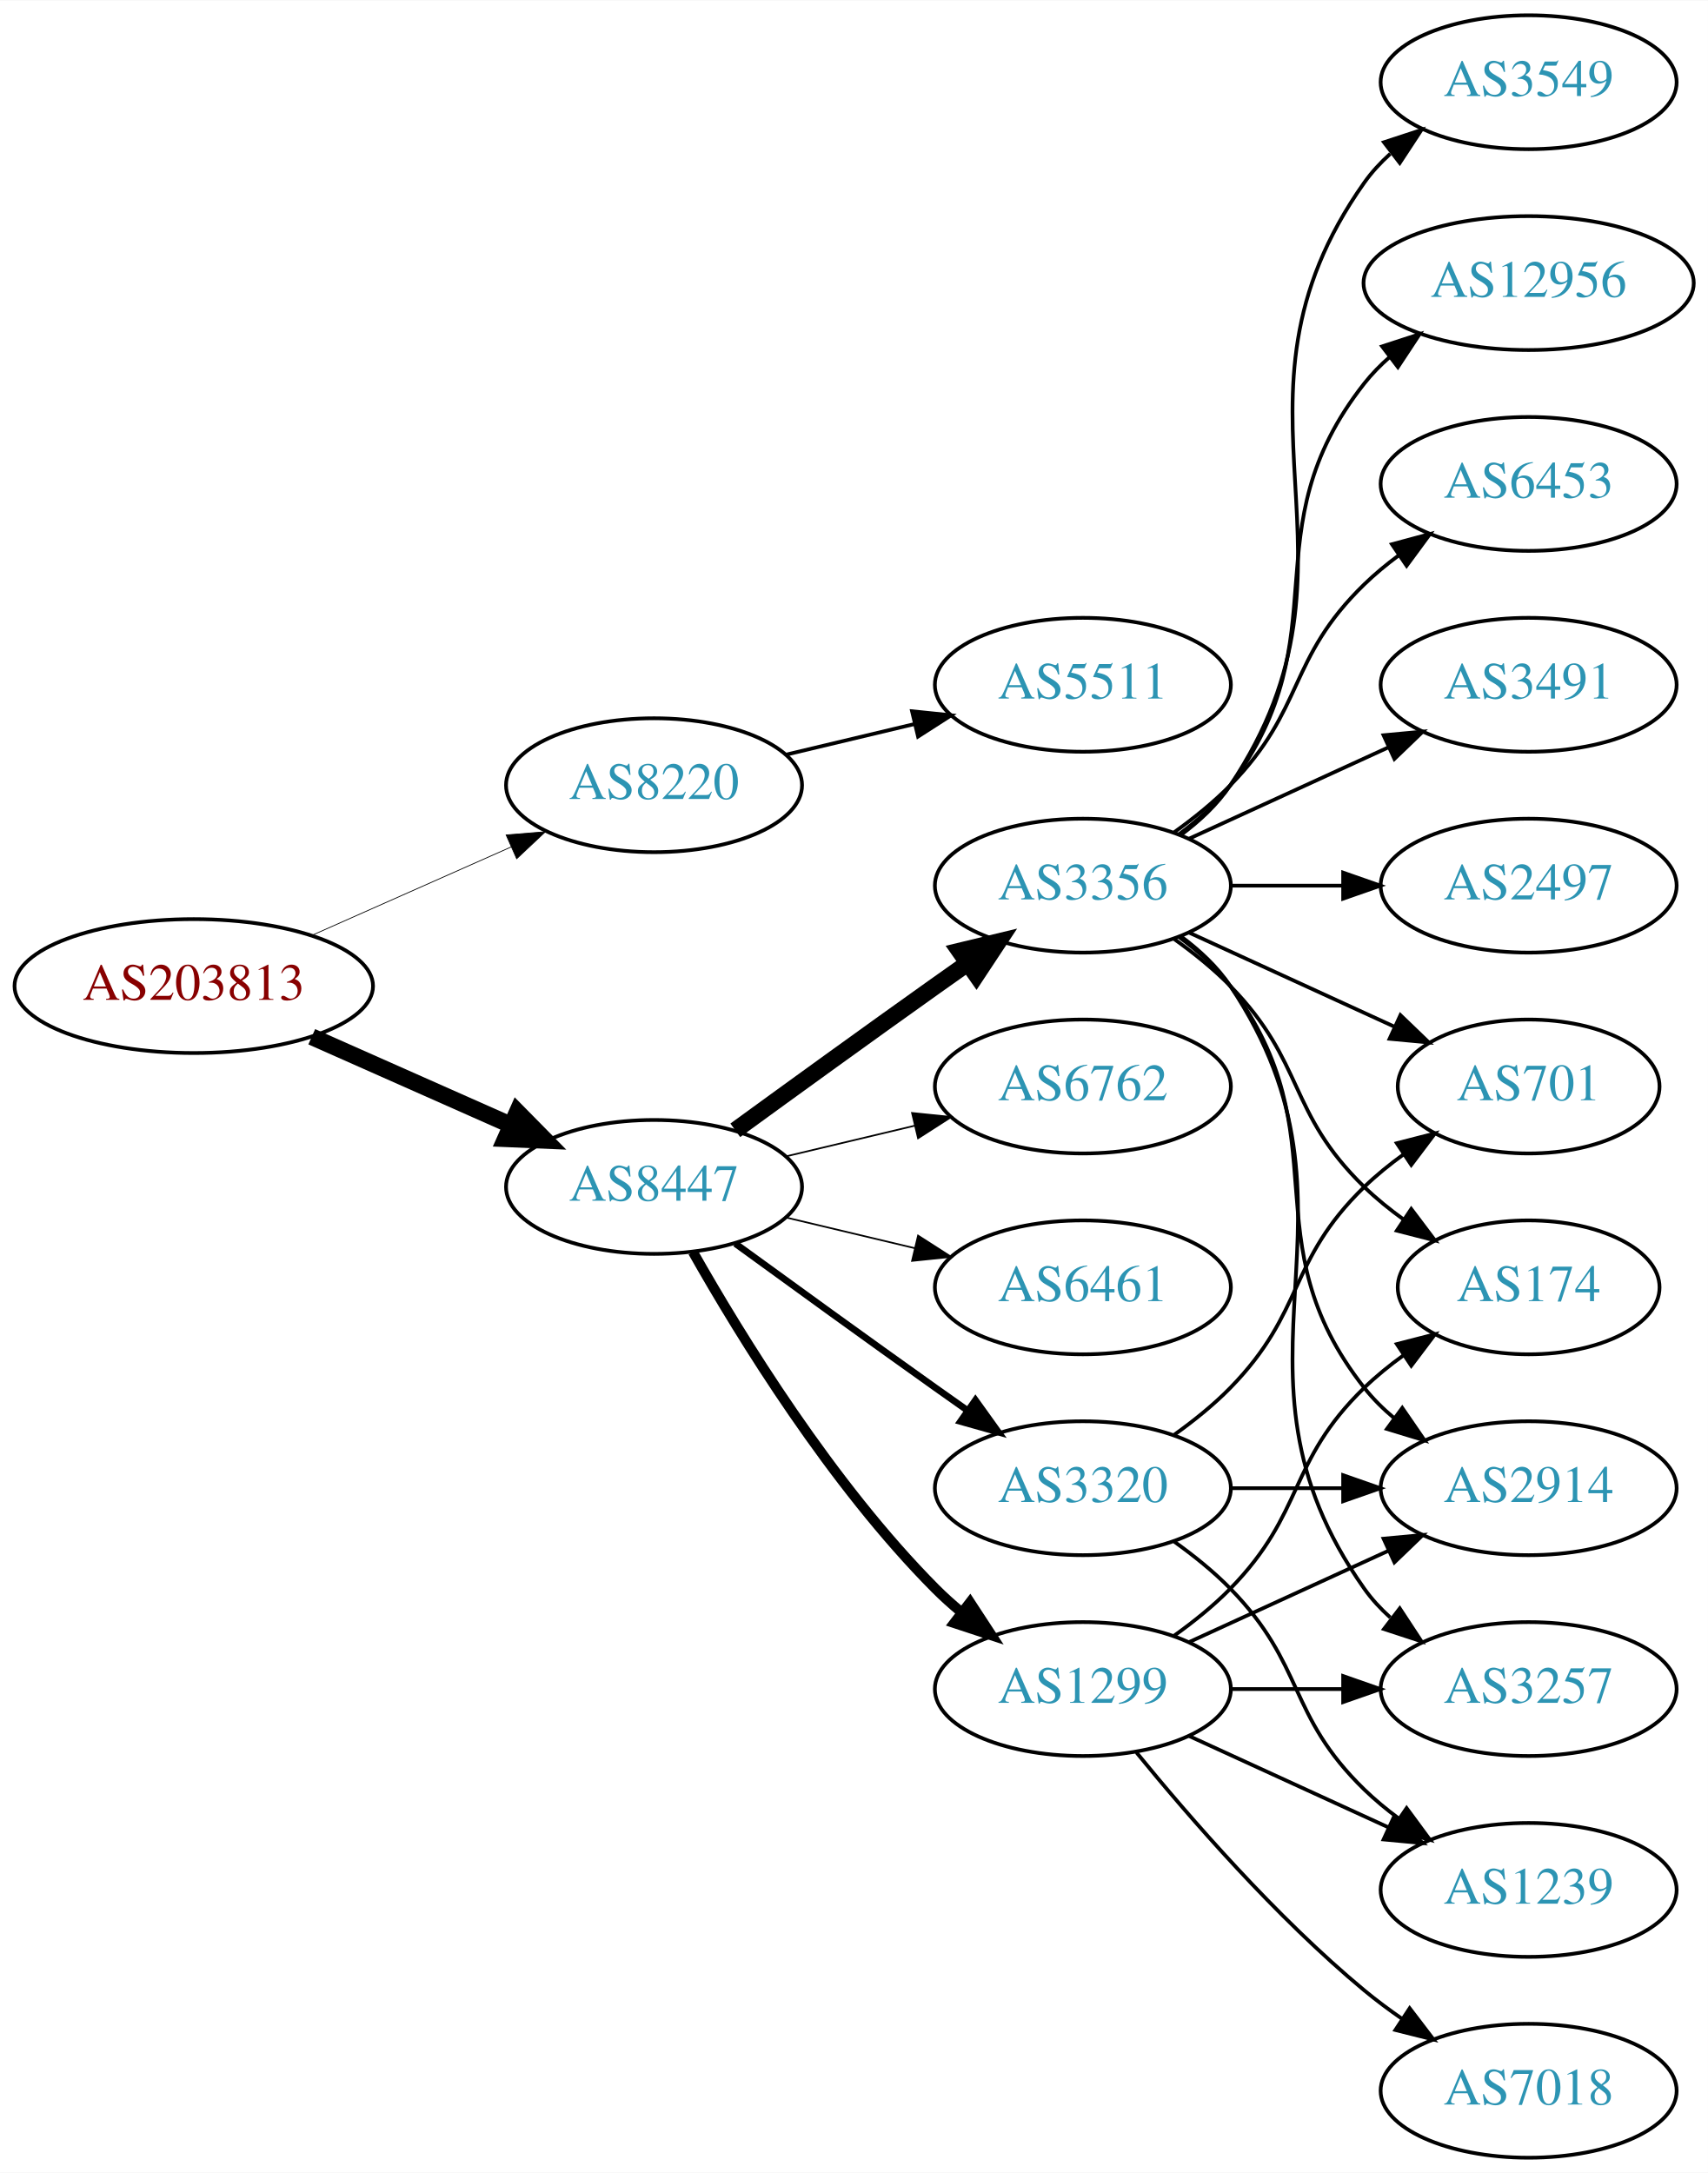
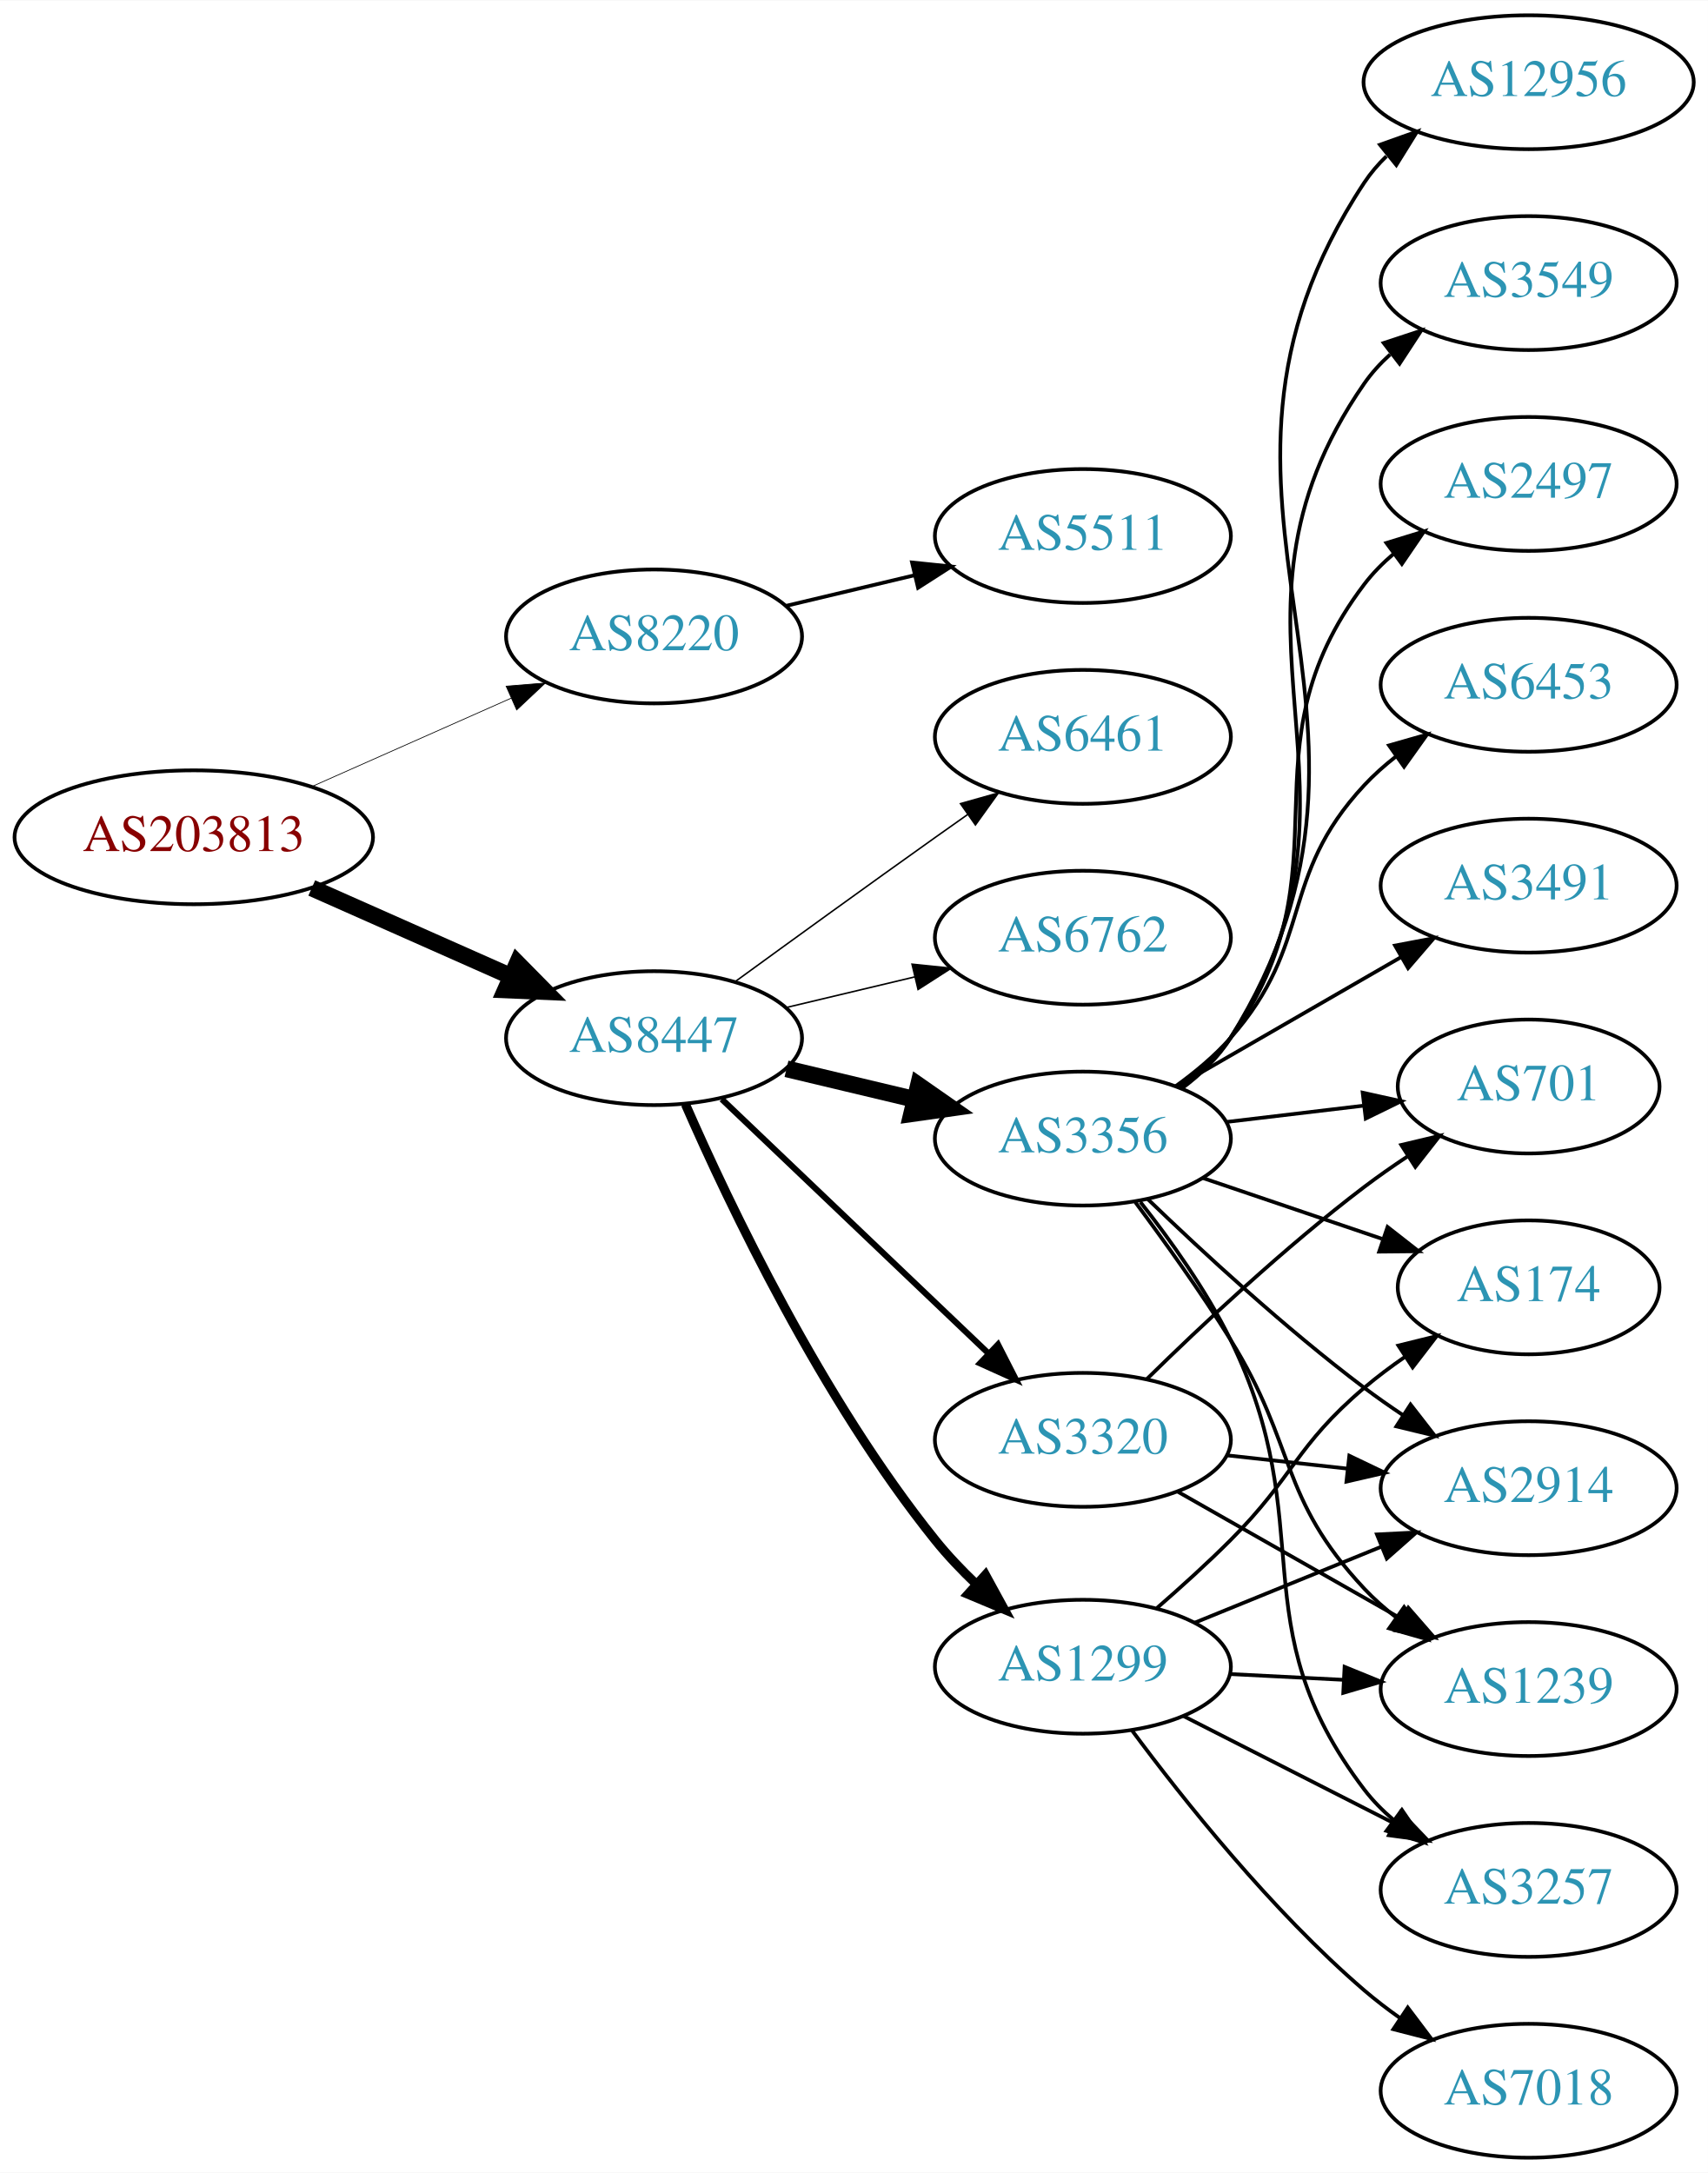
<svg xmlns="http://www.w3.org/2000/svg" xmlns:xlink="http://www.w3.org/1999/xlink" width="459pt" height="584pt" viewBox="0.00 0.00 459.17 584.00">
  <g id="graph0" class="graph" transform="scale(1 1) rotate(0) translate(4 580)">
    <polygon fill="white" stroke="none" points="-4,4 -4,-580 455.17,-580 455.17,4 -4,4" />
    <g id="node1" class="node">
      <g id="a_node1">
        <a xlink:href="/asn/203813" xlink:title="AS203813 ~ Spar Business Services GmbH [AT]">
-           <ellipse fill="#ffffff" stroke="black" cx="48.096" cy="-315" rx="48.192" ry="18" />
-           <text text-anchor="middle" x="48.096" y="-311.3" font-family="Times,serif" font-size="14.00" fill="#880000">AS203813</text>
+           <ellipse fill="#ffffff" stroke="black" cx="48.096" cy="-355" rx="48.192" ry="18" />
+           <text text-anchor="middle" x="48.096" y="-351.3" font-family="Times,serif" font-size="14.00" fill="#880000">AS203813</text>
        </a>
      </g>
    </g>
    <g id="node2" class="node">
      <g id="a_node2">
        <a xlink:href="/asn/8220" xlink:title="AS8220 ~ COLT [GB]">
-           <ellipse fill="#ffffff" stroke="black" cx="171.838" cy="-369" rx="39.794" ry="18" />
-           <text text-anchor="middle" x="171.838" y="-365.3" font-family="Times,serif" font-size="14.00" fill="#2c94b3">AS8220</text>
+           <ellipse fill="#ffffff" stroke="black" cx="171.838" cy="-409" rx="39.794" ry="18" />
+           <text text-anchor="middle" x="171.838" y="-405.3" font-family="Times,serif" font-size="14.00" fill="#2c94b3">AS8220</text>
        </a>
      </g>
    </g>
    <g id="edge1" class="edge">
-       <path fill="none" stroke="black" stroke-width="0.205" d="M79.816,-328.626C96.101,-335.85 116.238,-344.781 133.427,-352.406" />
-       <polygon fill="black" stroke="black" stroke-width="0.205" points="132.07,-355.633 142.631,-356.488 134.909,-349.234 132.07,-355.633" />
+       <path fill="none" stroke="black" stroke-width="0.196" d="M79.816,-368.626C96.101,-375.85 116.238,-384.781 133.427,-392.406" />
+       <polygon fill="black" stroke="black" stroke-width="0.196" points="132.07,-395.633 142.631,-396.488 134.909,-389.234 132.07,-395.633" />
    </g>
    <g id="node3" class="node">
      <g id="a_node3">
        <a xlink:href="/asn/8447" xlink:title="AS8447 ~ A1 Telekom Austria AG [AT]">
-           <ellipse fill="#ffffff" stroke="black" cx="171.838" cy="-261" rx="39.794" ry="18" />
-           <text text-anchor="middle" x="171.838" y="-257.3" font-family="Times,serif" font-size="14.00" fill="#2c94b3">AS8447</text>
+           <ellipse fill="#ffffff" stroke="black" cx="171.838" cy="-301" rx="39.794" ry="18" />
+           <text text-anchor="middle" x="171.838" y="-297.3" font-family="Times,serif" font-size="14.00" fill="#2c94b3">AS8447</text>
        </a>
      </g>
    </g>
    <g id="edge2" class="edge">
-       <path fill="none" stroke="black" stroke-width="4.5" d="M79.816,-301.374C96.101,-294.15 116.238,-285.219 133.427,-277.594" />
-       <polygon fill="black" stroke="black" stroke-width="4.5" points="135.086,-281.166 142.631,-273.512 131.893,-273.967 135.086,-281.166" />
+       <path fill="none" stroke="black" stroke-width="4.5" d="M79.816,-341.374C96.101,-334.15 116.238,-325.219 133.427,-317.594" />
+       <polygon fill="black" stroke="black" stroke-width="4.5" points="135.086,-321.166 142.631,-313.512 131.893,-313.967 135.086,-321.166" />
    </g>
    <g id="node4" class="node">
      <g id="a_node4">
        <a xlink:href="/asn/5511" xlink:title="AS5511 ~ Orange S.A. [FR]">
-           <ellipse fill="#ffffff" stroke="black" cx="287.131" cy="-396" rx="39.794" ry="18" />
-           <text text-anchor="middle" x="287.131" y="-392.3" font-family="Times,serif" font-size="14.00" fill="#2c94b3">AS5511</text>
+           <ellipse fill="#ffffff" stroke="black" cx="287.131" cy="-436" rx="39.794" ry="18" />
+           <text text-anchor="middle" x="287.131" y="-432.3" font-family="Times,serif" font-size="14.00" fill="#2c94b3">AS5511</text>
        </a>
      </g>
    </g>
    <g id="edge3" class="edge">
-       <path fill="none" stroke="black" d="M207.445,-377.248C218.316,-379.838 230.471,-382.735 241.913,-385.462" />
-       <polygon fill="black" stroke="black" points="241.197,-388.889 251.736,-387.803 242.819,-382.08 241.197,-388.889" />
+       <path fill="none" stroke="black" d="M207.445,-417.248C218.316,-419.838 230.471,-422.735 241.913,-425.462" />
+       <polygon fill="black" stroke="black" points="241.197,-428.889 251.736,-427.803 242.819,-422.08 241.197,-428.889" />
    </g>
    <g id="node5" class="node">
      <g id="a_node5">
-         <a xlink:href="/asn/1299" xlink:title="AS1299 ~ Telia Carrier [EU]">
-           <ellipse fill="#ffffff" stroke="black" cx="287.131" cy="-126" rx="39.794" ry="18" />
-           <text text-anchor="middle" x="287.131" y="-122.3" font-family="Times,serif" font-size="14.00" fill="#2c94b3">AS1299</text>
+         <a xlink:href="/asn/6762" xlink:title="AS6762 ~ TELECOM ITALIA SPARKLE S.p.A. [IT]">
+           <ellipse fill="#ffffff" stroke="black" cx="287.131" cy="-328" rx="39.794" ry="18" />
+           <text text-anchor="middle" x="287.131" y="-324.3" font-family="Times,serif" font-size="14.00" fill="#2c94b3">AS6762</text>
        </a>
      </g>
    </g>
    <g id="edge4" class="edge">
-       <path fill="none" stroke="black" stroke-width="2.7" d="M182.298,-243.51C195.08,-220.904 219.512,-181.114 247.484,-153 249.595,-150.879 251.891,-148.812 254.277,-146.829" />
-       <polygon fill="black" stroke="black" stroke-width="2.7" points="256.792,-149.31 262.592,-140.444 252.529,-143.758 256.792,-149.31" />
+       <path fill="none" stroke="black" stroke-width="0.409" d="M207.445,-309.248C218.316,-311.838 230.471,-314.735 241.913,-317.462" />
+       <polygon fill="black" stroke="black" stroke-width="0.409" points="241.197,-320.889 251.736,-319.803 242.819,-314.08 241.197,-320.889" />
    </g>
    <g id="node6" class="node">
      <g id="a_node6">
        <a xlink:href="/asn/3356" xlink:title="AS3356 ~ Level 3 Parent, LLC [US]">
-           <ellipse fill="#ffffff" stroke="black" cx="287.131" cy="-342" rx="39.794" ry="18" />
-           <text text-anchor="middle" x="287.131" y="-338.3" font-family="Times,serif" font-size="14.00" fill="#2c94b3">AS3356</text>
+           <ellipse fill="#ffffff" stroke="black" cx="287.131" cy="-274" rx="39.794" ry="18" />
+           <text text-anchor="middle" x="287.131" y="-270.3" font-family="Times,serif" font-size="14.00" fill="#2c94b3">AS3356</text>
        </a>
      </g>
    </g>
    <g id="edge5" class="edge">
-       <path fill="none" stroke="black" stroke-width="4.5" d="M193.686,-276.222C208.62,-287.091 229.234,-302.025 247.484,-315 250.305,-317.005 253.248,-319.085 256.196,-321.159" />
-       <polygon fill="black" stroke="black" stroke-width="4.5" points="253.972,-324.409 264.421,-326.926 258.493,-317.961 253.972,-324.409" />
+       <path fill="none" stroke="black" stroke-width="4.5" d="M207.445,-292.752C218.316,-290.162 230.471,-287.265 241.913,-284.538" />
+       <polygon fill="black" stroke="black" stroke-width="4.5" points="242.921,-288.346 251.736,-282.197 241.095,-280.685 242.921,-288.346" />
    </g>
    <g id="node7" class="node">
      <g id="a_node7">
-         <a xlink:href="/asn/6762" xlink:title="AS6762 ~ TELECOM ITALIA SPARKLE S.p.A. [IT]">
-           <ellipse fill="#ffffff" stroke="black" cx="287.131" cy="-288" rx="39.794" ry="18" />
-           <text text-anchor="middle" x="287.131" y="-284.3" font-family="Times,serif" font-size="14.00" fill="#2c94b3">AS6762</text>
+         <a xlink:href="/asn/3320" xlink:title="AS3320 ~ DTAG [DE]">
+           <ellipse fill="#ffffff" stroke="black" cx="287.131" cy="-193" rx="39.794" ry="18" />
+           <text text-anchor="middle" x="287.131" y="-189.3" font-family="Times,serif" font-size="14.00" fill="#2c94b3">AS3320</text>
        </a>
      </g>
    </g>
    <g id="edge6" class="edge">
-       <path fill="none" stroke="black" stroke-width="0.45" d="M207.445,-269.248C218.316,-271.838 230.471,-274.735 241.913,-277.462" />
-       <polygon fill="black" stroke="black" stroke-width="0.45" points="241.197,-280.889 251.736,-279.803 242.819,-274.08 241.197,-280.889" />
+       <path fill="none" stroke="black" stroke-width="1.636" d="M190.045,-284.597C209.12,-266.413 240.04,-236.937 261.638,-216.349" />
+       <polygon fill="black" stroke="black" stroke-width="1.636" points="264.31,-218.637 269.133,-209.203 259.48,-213.57 264.31,-218.637" />
    </g>
    <g id="node8" class="node">
      <g id="a_node8">
-         <a xlink:href="/asn/3320" xlink:title="AS3320 ~ DTAG [DE]">
-           <ellipse fill="#ffffff" stroke="black" cx="287.131" cy="-180" rx="39.794" ry="18" />
-           <text text-anchor="middle" x="287.131" y="-176.3" font-family="Times,serif" font-size="14.00" fill="#2c94b3">AS3320</text>
+         <a xlink:href="/asn/1299" xlink:title="AS1299 ~ Telia Carrier [EU]">
+           <ellipse fill="#ffffff" stroke="black" cx="287.131" cy="-132" rx="39.794" ry="18" />
+           <text text-anchor="middle" x="287.131" y="-128.3" font-family="Times,serif" font-size="14.00" fill="#2c94b3">AS1299</text>
        </a>
      </g>
    </g>
    <g id="edge7" class="edge">
-       <path fill="none" stroke="black" stroke-width="1.8" d="M193.686,-245.778C208.62,-234.909 229.234,-219.975 247.484,-207 250.305,-204.995 253.248,-202.915 256.196,-200.841" />
-       <polygon fill="black" stroke="black" stroke-width="1.8" points="258.242,-203.681 264.421,-195.074 254.223,-197.95 258.242,-203.681" />
+       <path fill="none" stroke="black" stroke-width="2.455" d="M180.288,-283.203C192.098,-256.195 216.942,-203.987 247.484,-166 250.76,-161.926 254.557,-157.938 258.465,-154.21" />
+       <polygon fill="black" stroke="black" stroke-width="2.455" points="260.928,-156.703 266.012,-147.407 256.241,-151.503 260.928,-156.703" />
    </g>
    <g id="node9" class="node">
      <g id="a_node9">
-         <a xlink:href="/asn/6461" xlink:title="AS6461 ~ ZAYO-6461 [US]">
-           <ellipse fill="#ffffff" stroke="black" cx="287.131" cy="-234" rx="39.794" ry="18" />
-           <text text-anchor="middle" x="287.131" y="-230.3" font-family="Times,serif" font-size="14.00" fill="#2c94b3">AS6461</text>
+         <a xlink:href="/asn/6461" xlink:title="AS6461 ~ Zayo Bandwidth [US]">
+           <ellipse fill="#ffffff" stroke="black" cx="287.131" cy="-382" rx="39.794" ry="18" />
+           <text text-anchor="middle" x="287.131" y="-378.3" font-family="Times,serif" font-size="14.00" fill="#2c94b3">AS6461</text>
        </a>
      </g>
    </g>
    <g id="edge8" class="edge">
-       <path fill="none" stroke="black" stroke-width="0.45" d="M207.445,-252.752C218.316,-250.162 230.471,-247.265 241.913,-244.538" />
-       <polygon fill="black" stroke="black" stroke-width="0.45" points="242.819,-247.92 251.736,-242.197 241.197,-241.111 242.819,-247.92" />
+       <path fill="none" stroke="black" stroke-width="0.409" d="M193.686,-316.222C208.62,-327.091 229.234,-342.025 247.484,-355 250.305,-357.005 253.248,-359.085 256.196,-361.159" />
+       <polygon fill="black" stroke="black" stroke-width="0.409" points="254.223,-364.05 264.421,-366.926 258.242,-358.319 254.223,-364.05" />
+     </g>
+     <g id="node10" class="node">
+       <g id="a_node10">
+         <a xlink:href="/asn/3549" xlink:title="AS3549 ~ Level 3 Parent, LLC [US]">
+           <ellipse fill="#ffffff" stroke="black" cx="406.973" cy="-504" rx="39.794" ry="18" />
+           <text text-anchor="middle" x="406.973" y="-500.3" font-family="Times,serif" font-size="14.00" fill="#2c94b3">AS3549</text>
+         </a>
+       </g>
+     </g>
+     <g id="edge9" class="edge">
+       <path fill="none" stroke="black" d="M313.515,-287.564C318.567,-291.31 323.361,-295.802 326.777,-301 370.624,-367.725 317.238,-411.419 362.777,-477 364.745,-479.833 367.115,-482.429 369.72,-484.796" />
+       <polygon fill="black" stroke="black" points="368.008,-487.894 378.071,-491.21 372.272,-482.343 368.008,-487.894" />
    </g>
    <g id="node11" class="node">
      <g id="a_node11">
+         <a xlink:href="/asn/2497" xlink:title="AS2497 ~ Internet Initiative Japan Inc. [JP]">
+           <ellipse fill="#ffffff" stroke="black" cx="406.973" cy="-450" rx="39.794" ry="18" />
+           <text text-anchor="middle" x="406.973" y="-446.3" font-family="Times,serif" font-size="14.00" fill="#2c94b3">AS2497</text>
+         </a>
+       </g>
+     </g>
+     <g id="edge10" class="edge">
+       <path fill="none" stroke="black" d="M313.191,-287.787C318.261,-291.521 323.143,-295.952 326.777,-301 359.807,-346.881 328.584,-377.979 362.777,-423 365.051,-425.993 367.76,-428.737 370.697,-431.231" />
+       <polygon fill="black" stroke="black" points="368.738,-434.135 378.864,-437.251 372.891,-428.5 368.738,-434.135" />
+     </g>
+     <g id="node12" class="node">
+       <g id="a_node12">
+         <a xlink:href="/asn/6453" xlink:title="AS6453 ~ TATA COMMUNICATIONS (AMERICA) INC [US]">
+           <ellipse fill="#ffffff" stroke="black" cx="406.973" cy="-396" rx="39.794" ry="18" />
+           <text text-anchor="middle" x="406.973" y="-392.3" font-family="Times,serif" font-size="14.00" fill="#2c94b3">AS6453</text>
+         </a>
+       </g>
+     </g>
+     <g id="edge11" class="edge">
+       <path fill="none" stroke="black" d="M312.068,-288.071C317.309,-291.842 322.549,-296.217 326.777,-301 349.427,-326.62 339.48,-343.968 362.777,-369 365.338,-371.751 368.239,-374.333 371.297,-376.726" />
+       <polygon fill="black" stroke="black" points="369.442,-379.701 379.631,-382.606 373.477,-373.981 369.442,-379.701" />
+     </g>
+     <g id="node13" class="node">
+       <g id="a_node13">
+         <a xlink:href="/asn/3491" xlink:title="AS3491 ~ PCCW Global, Inc. [US]">
+           <ellipse fill="#ffffff" stroke="black" cx="406.973" cy="-342" rx="39.794" ry="18" />
+           <text text-anchor="middle" x="406.973" y="-338.3" font-family="Times,serif" font-size="14.00" fill="#2c94b3">AS3491</text>
+         </a>
+       </g>
+     </g>
+     <g id="edge12" class="edge">
+       <path fill="none" stroke="black" d="M312.262,-287.925C329.702,-297.988 353.475,-311.707 372.713,-322.808" />
+       <polygon fill="black" stroke="black" points="371.058,-325.893 381.469,-327.86 374.557,-319.83 371.058,-325.893" />
+     </g>
+     <g id="node14" class="node">
+       <g id="a_node14">
+         <a xlink:href="/asn/12956" xlink:title="AS12956 ~ TELXIUS [ES]">
+           <ellipse fill="#ffffff" stroke="black" cx="406.973" cy="-558" rx="44.393" ry="18" />
+           <text text-anchor="middle" x="406.973" y="-554.3" font-family="Times,serif" font-size="14.00" fill="#2c94b3">AS12956</text>
+         </a>
+       </g>
+     </g>
+     <g id="edge13" class="edge">
+       <path fill="none" stroke="black" d="M313.696,-287.448C318.739,-291.2 323.483,-295.724 326.777,-301 381.573,-388.766 305.754,-444.665 362.777,-531 364.468,-533.56 366.494,-535.922 368.732,-538.092" />
+       <polygon fill="black" stroke="black" points="367.005,-541.195 376.988,-544.744 371.397,-535.744 367.005,-541.195" />
+     </g>
+     <g id="node15" class="node">
+       <g id="a_node15">
        <a xlink:href="/asn/2914" xlink:title="AS2914 ~ NTT America, Inc. [US]">
          <ellipse fill="#ffffff" stroke="black" cx="406.973" cy="-180" rx="39.794" ry="18" />
          <text text-anchor="middle" x="406.973" y="-176.3" font-family="Times,serif" font-size="14.00" fill="#2c94b3">AS2914</text>
        </a>
      </g>
    </g>
-     <g id="edge21" class="edge">
-       <path fill="none" stroke="black" d="M315.76,-138.661C331.717,-145.973 351.987,-155.261 369.27,-163.181" />
-       <polygon fill="black" stroke="black" points="367.969,-166.435 378.518,-167.419 370.885,-160.071 367.969,-166.435" />
-     </g>
-     <g id="node12" class="node">
-       <g id="a_node12">
+     <g id="edge14" class="edge">
+       <path fill="none" stroke="black" d="M304.608,-257.691C319.277,-243.551 341.627,-222.914 362.777,-207 366.116,-204.488 369.694,-201.983 373.309,-199.568" />
+       <polygon fill="black" stroke="black" points="375.216,-202.504 381.717,-194.138 371.417,-196.624 375.216,-202.504" />
+     </g>
+     <g id="node16" class="node">
+       <g id="a_node16">
+         <a xlink:href="/asn/1239" xlink:title="AS1239 ~ Sprint [US]">
+           <ellipse fill="#ffffff" stroke="black" cx="406.973" cy="-126" rx="39.794" ry="18" />
+           <text text-anchor="middle" x="406.973" y="-122.3" font-family="Times,serif" font-size="14.00" fill="#2c94b3">AS1239</text>
+         </a>
+       </g>
+     </g>
+     <g id="edge15" class="edge">
+       <path fill="none" stroke="black" d="M301.242,-256.878C309.011,-246.447 318.853,-232.721 326.777,-220 344.651,-191.308 339.671,-177.674 362.777,-153 365.347,-150.257 368.253,-147.68 371.314,-145.29" />
+       <polygon fill="black" stroke="black" points="373.494,-148.036 379.653,-139.415 369.463,-142.313 373.494,-148.036" />
+     </g>
+     <g id="node17" class="node">
+       <g id="a_node17">
        <a xlink:href="/asn/3257" xlink:title="AS3257 ~ GTT [DE]">
-           <ellipse fill="#ffffff" stroke="black" cx="406.973" cy="-126" rx="39.794" ry="18" />
-           <text text-anchor="middle" x="406.973" y="-122.3" font-family="Times,serif" font-size="14.00" fill="#2c94b3">AS3257</text>
-         </a>
-       </g>
-     </g>
-     <g id="edge20" class="edge">
-       <path fill="none" stroke="black" d="M327.044,-126C336.597,-126 346.947,-126 356.909,-126" />
-       <polygon fill="black" stroke="black" points="357.102,-129.5 367.102,-126 357.102,-122.5 357.102,-129.5" />
-     </g>
-     <g id="node15" class="node">
-       <g id="a_node15">
+           <ellipse fill="#ffffff" stroke="black" cx="406.973" cy="-72" rx="39.794" ry="18" />
+           <text text-anchor="middle" x="406.973" y="-68.3" font-family="Times,serif" font-size="14.00" fill="#2c94b3">AS3257</text>
+         </a>
+       </g>
+     </g>
+     <g id="edge16" class="edge">
+       <path fill="none" stroke="black" d="M302.589,-256.941C310.629,-246.754 320.29,-233.254 326.777,-220 351.443,-169.605 328.792,-143.644 362.777,-99 365.054,-96.009 367.765,-93.267 370.704,-90.774" />
+       <polygon fill="black" stroke="black" points="372.898,-93.505 378.873,-84.755 368.746,-87.87 372.898,-93.505" />
+     </g>
+     <g id="node18" class="node">
+       <g id="a_node18">
        <a xlink:href="/asn/174" xlink:title="AS174 ~ Cogent Communications [US]">
          <ellipse fill="#ffffff" stroke="black" cx="406.973" cy="-234" rx="35.194" ry="18" />
          <text text-anchor="middle" x="406.973" y="-230.3" font-family="Times,serif" font-size="14.00" fill="#2c94b3">AS174</text>
        </a>
      </g>
    </g>
-     <g id="edge19" class="edge">
-       <path fill="none" stroke="black" d="M311.725,-140.389C316.981,-144.148 322.313,-148.437 326.777,-153 346.95,-173.617 342.084,-186.906 362.777,-207 366.005,-210.134 369.656,-213.089 373.434,-215.812" />
-       <polygon fill="black" stroke="black" points="371.532,-218.75 381.794,-221.383 375.413,-212.925 371.532,-218.75" />
+     <g id="edge17" class="edge">
+       <path fill="none" stroke="black" d="M319.401,-263.386C334.168,-258.373 351.931,-252.344 367.514,-247.055" />
+       <polygon fill="black" stroke="black" points="369.042,-250.232 377.386,-243.704 366.792,-243.604 369.042,-250.232" />
    </g>
    <g id="node19" class="node">
      <g id="a_node19">
+         <a xlink:href="/asn/701" xlink:title="AS701 ~ UUNET [US]">
+           <ellipse fill="#ffffff" stroke="black" cx="406.973" cy="-288" rx="35.194" ry="18" />
+           <text text-anchor="middle" x="406.973" y="-284.3" font-family="Times,serif" font-size="14.00" fill="#2c94b3">AS701</text>
+         </a>
+       </g>
+     </g>
+     <g id="edge18" class="edge">
+       <path fill="none" stroke="black" d="M325.741,-278.468C337.411,-279.855 350.37,-281.394 362.409,-282.824" />
+       <polygon fill="black" stroke="black" points="362.354,-286.342 372.697,-284.047 363.179,-279.391 362.354,-286.342" />
+     </g>
+     <g id="edge20" class="edge">
+       <path fill="none" stroke="black" d="M325.741,-188.851C336.052,-187.713 347.369,-186.465 358.17,-185.274" />
+       <polygon fill="black" stroke="black" points="358.761,-188.73 368.316,-184.154 357.993,-181.772 358.761,-188.73" />
+     </g>
+     <g id="edge21" class="edge">
+       <path fill="none" stroke="black" d="M312.548,-179.118C330.008,-169.191 353.708,-155.716 372.869,-144.822" />
+       <polygon fill="black" stroke="black" points="374.624,-147.85 381.588,-139.865 371.165,-141.765 374.624,-147.85" />
+     </g>
+     <g id="edge19" class="edge">
+       <path fill="none" stroke="black" d="M304.279,-209.296C318.916,-223.671 341.405,-244.795 362.777,-261 366.444,-263.78 370.405,-266.546 374.388,-269.187" />
+       <polygon fill="black" stroke="black" points="372.732,-272.283 383.041,-274.731 376.509,-266.389 372.732,-272.283" />
+     </g>
+     <g id="edge23" class="edge">
+       <path fill="none" stroke="black" d="M317.261,-143.865C332.416,-150.038 351.14,-157.665 367.474,-164.318" />
+       <polygon fill="black" stroke="black" points="366.189,-167.574 376.771,-168.105 368.83,-161.091 366.189,-167.574" />
+     </g>
+     <g id="edge25" class="edge">
+       <path fill="none" stroke="black" d="M326.717,-130.035C336.484,-129.538 347.1,-128.998 357.294,-128.479" />
+       <polygon fill="black" stroke="black" points="357.492,-131.973 367.301,-127.969 357.136,-124.982 357.492,-131.973" />
+     </g>
+     <g id="edge24" class="edge">
+       <path fill="none" stroke="black" d="M314.284,-118.684C330.914,-110.217 352.65,-99.15 370.785,-89.917" />
+       <polygon fill="black" stroke="black" points="372.57,-92.935 379.893,-85.279 369.394,-86.697 372.57,-92.935" />
+     </g>
+     <g id="edge22" class="edge">
+       <path fill="none" stroke="black" d="M307.05,-147.787C313.474,-153.37 320.588,-159.804 326.777,-166 343.916,-183.155 344.3,-191.296 362.777,-207 366.206,-209.914 369.977,-212.736 373.821,-215.387" />
+       <polygon fill="black" stroke="black" points="371.956,-218.35 382.243,-220.89 375.785,-212.49 371.956,-218.35" />
+     </g>
+     <g id="node20" class="node">
+       <g id="a_node20">
        <a xlink:href="/asn/7018" xlink:title="AS7018 ~ AT&amp;T Services, Inc. [US]">
          <ellipse fill="#ffffff" stroke="black" cx="406.973" cy="-18" rx="39.794" ry="18" />
          <text text-anchor="middle" x="406.973" y="-14.3" font-family="Times,serif" font-size="14.00" fill="#2c94b3">AS7018</text>
        </a>
      </g>
    </g>
-     <g id="edge18" class="edge">
-       <path fill="none" stroke="black" d="M301.55,-108.935C315.665,-91.625 339.079,-64.655 362.777,-45 365.994,-42.332 369.494,-39.73 373.065,-37.259" />
-       <polygon fill="black" stroke="black" points="374.988,-40.183 381.421,-31.764 371.143,-34.334 374.988,-40.183" />
-     </g>
-     <g id="node20" class="node">
-       <g id="a_node20">
-         <a xlink:href="/asn/1239" xlink:title="AS1239 ~ Sprint [US]">
-           <ellipse fill="#ffffff" stroke="black" cx="406.973" cy="-72" rx="39.794" ry="18" />
-           <text text-anchor="middle" x="406.973" y="-68.3" font-family="Times,serif" font-size="14.00" fill="#2c94b3">AS1239</text>
-         </a>
-       </g>
-     </g>
-     <g id="edge22" class="edge">
-       <path fill="none" stroke="black" d="M315.76,-113.339C331.717,-106.027 351.987,-96.739 369.27,-88.819" />
-       <polygon fill="black" stroke="black" points="370.885,-91.929 378.518,-84.581 367.969,-85.565 370.885,-91.929" />
-     </g>
-     <g id="node10" class="node">
-       <g id="a_node10">
-         <a xlink:href="/asn/3491" xlink:title="AS3491 ~ PCCW Global, Inc. [US]">
-           <ellipse fill="#ffffff" stroke="black" cx="406.973" cy="-396" rx="39.794" ry="18" />
-           <text text-anchor="middle" x="406.973" y="-392.3" font-family="Times,serif" font-size="14.00" fill="#2c94b3">AS3491</text>
-         </a>
-       </g>
-     </g>
-     <g id="edge9" class="edge">
-       <path fill="none" stroke="black" d="M315.76,-354.661C331.717,-361.973 351.987,-371.261 369.27,-379.181" />
-       <polygon fill="black" stroke="black" points="367.969,-382.435 378.518,-383.419 370.885,-376.071 367.969,-382.435" />
-     </g>
-     <g id="edge10" class="edge">
-       <path fill="none" stroke="black" d="M313.062,-328.118C318.138,-324.389 323.056,-319.984 326.777,-315 357.049,-274.458 331.479,-246.754 362.777,-207 365.102,-204.047 367.846,-201.33 370.805,-198.853" />
-       <polygon fill="black" stroke="black" points="372.998,-201.585 379.002,-192.855 368.865,-195.936 372.998,-201.585" />
-     </g>
-     <g id="edge11" class="edge">
-       <path fill="none" stroke="black" d="M313.45,-328.393C318.506,-324.649 323.318,-320.169 326.777,-315 367.802,-253.706 320.198,-213.225 362.777,-153 364.769,-150.184 367.156,-147.599 369.772,-145.24" />
-       <polygon fill="black" stroke="black" points="372.324,-147.694 378.14,-138.838 368.071,-142.135 372.324,-147.694" />
-     </g>
-     <g id="node13" class="node">
-       <g id="a_node13">
-         <a xlink:href="/asn/701" xlink:title="AS701 ~ UUNET [US]">
-           <ellipse fill="#ffffff" stroke="black" cx="406.973" cy="-288" rx="35.194" ry="18" />
-           <text text-anchor="middle" x="406.973" y="-284.3" font-family="Times,serif" font-size="14.00" fill="#2c94b3">AS701</text>
-         </a>
-       </g>
-     </g>
-     <g id="edge12" class="edge">
-       <path fill="none" stroke="black" d="M315.76,-329.339C332.176,-321.817 353.158,-312.202 370.754,-304.139" />
-       <polygon fill="black" stroke="black" points="372.499,-307.189 380.132,-299.842 369.583,-300.826 372.499,-307.189" />
-     </g>
-     <g id="node14" class="node">
-       <g id="a_node14">
-         <a xlink:href="/asn/2497" xlink:title="AS2497 ~ Internet Initiative Japan Inc. [JP]">
-           <ellipse fill="#ffffff" stroke="black" cx="406.973" cy="-342" rx="39.794" ry="18" />
-           <text text-anchor="middle" x="406.973" y="-338.3" font-family="Times,serif" font-size="14.00" fill="#2c94b3">AS2497</text>
-         </a>
-       </g>
-     </g>
-     <g id="edge13" class="edge">
-       <path fill="none" stroke="black" d="M327.044,-342C336.597,-342 346.947,-342 356.909,-342" />
-       <polygon fill="black" stroke="black" points="357.102,-345.5 367.102,-342 357.102,-338.5 357.102,-345.5" />
-     </g>
-     <g id="edge14" class="edge">
-       <path fill="none" stroke="black" d="M311.725,-327.611C316.981,-323.852 322.313,-319.563 326.777,-315 346.95,-294.383 342.084,-281.094 362.777,-261 366.005,-257.866 369.656,-254.911 373.434,-252.188" />
-       <polygon fill="black" stroke="black" points="375.413,-255.075 381.794,-246.617 371.532,-249.25 375.413,-255.075" />
-     </g>
-     <g id="node16" class="node">
-       <g id="a_node16">
-         <a xlink:href="/asn/3549" xlink:title="AS3549 ~ Level 3 Parent, LLC [US]">
-           <ellipse fill="#ffffff" stroke="black" cx="406.973" cy="-558" rx="39.794" ry="18" />
-           <text text-anchor="middle" x="406.973" y="-554.3" font-family="Times,serif" font-size="14.00" fill="#2c94b3">AS3549</text>
-         </a>
-       </g>
-     </g>
-     <g id="edge15" class="edge">
-       <path fill="none" stroke="black" d="M313.45,-355.607C318.506,-359.351 323.318,-363.831 326.777,-369 367.802,-430.294 320.198,-470.775 362.777,-531 364.769,-533.816 367.156,-536.401 369.772,-538.76" />
-       <polygon fill="black" stroke="black" points="368.071,-541.865 378.14,-545.162 372.324,-536.306 368.071,-541.865" />
-     </g>
-     <g id="node17" class="node">
-       <g id="a_node17">
-         <a xlink:href="/asn/12956" xlink:title="AS12956 ~ TELXIUS [ES]">
-           <ellipse fill="#ffffff" stroke="black" cx="406.973" cy="-504" rx="44.393" ry="18" />
-           <text text-anchor="middle" x="406.973" y="-500.3" font-family="Times,serif" font-size="14.00" fill="#2c94b3">AS12956</text>
-         </a>
-       </g>
-     </g>
-     <g id="edge16" class="edge">
-       <path fill="none" stroke="black" d="M313.062,-355.882C318.138,-359.611 323.056,-364.016 326.777,-369 357.049,-409.542 331.479,-437.246 362.777,-477 364.802,-479.571 367.143,-481.963 369.668,-484.174" />
-       <polygon fill="black" stroke="black" points="367.582,-486.984 377.657,-490.261 371.824,-481.416 367.582,-486.984" />
-     </g>
-     <g id="node18" class="node">
-       <g id="a_node18">
-         <a xlink:href="/asn/6453" xlink:title="AS6453 ~ TATA COMMUNICATIONS (AMERICA) INC [US]">
-           <ellipse fill="#ffffff" stroke="black" cx="406.973" cy="-450" rx="39.794" ry="18" />
-           <text text-anchor="middle" x="406.973" y="-446.3" font-family="Times,serif" font-size="14.00" fill="#2c94b3">AS6453</text>
-         </a>
-       </g>
-     </g>
-     <g id="edge17" class="edge">
-       <path fill="none" stroke="black" d="M311.725,-356.389C316.981,-360.148 322.313,-364.437 326.777,-369 346.95,-389.617 342.084,-402.906 362.777,-423 365.623,-425.763 368.796,-428.386 372.096,-430.834" />
-       <polygon fill="black" stroke="black" points="370.213,-433.786 380.444,-436.538 374.162,-428.006 370.213,-433.786" />
-     </g>
-     <g id="edge23" class="edge">
-       <path fill="none" stroke="black" d="M327.044,-180C336.597,-180 346.947,-180 356.909,-180" />
-       <polygon fill="black" stroke="black" points="357.102,-183.5 367.102,-180 357.102,-176.5 357.102,-183.5" />
-     </g>
-     <g id="edge24" class="edge">
-       <path fill="none" stroke="black" d="M311.725,-194.389C316.981,-198.148 322.313,-202.437 326.777,-207 346.95,-227.617 342.084,-240.906 362.777,-261 366.005,-264.134 369.656,-267.089 373.434,-269.812" />
-       <polygon fill="black" stroke="black" points="371.532,-272.75 381.794,-275.383 375.413,-266.925 371.532,-272.75" />
-     </g>
-     <g id="edge25" class="edge">
-       <path fill="none" stroke="black" d="M311.725,-165.611C316.981,-161.852 322.313,-157.563 326.777,-153 346.95,-132.383 342.084,-119.094 362.777,-99 365.623,-96.237 368.796,-93.614 372.096,-91.166" />
-       <polygon fill="black" stroke="black" points="374.162,-93.993 380.444,-85.462 370.213,-88.214 374.162,-93.993" />
+     <g id="edge26" class="edge">
+       <path fill="none" stroke="black" d="M300.283,-114.952C314.066,-96.362 337.878,-66.409 362.777,-45 365.785,-42.414 369.064,-39.906 372.427,-37.528" />
+       <polygon fill="black" stroke="black" points="374.474,-40.37 380.855,-31.912 370.592,-34.544 374.474,-40.37" />
    </g>
  </g>
</svg>
